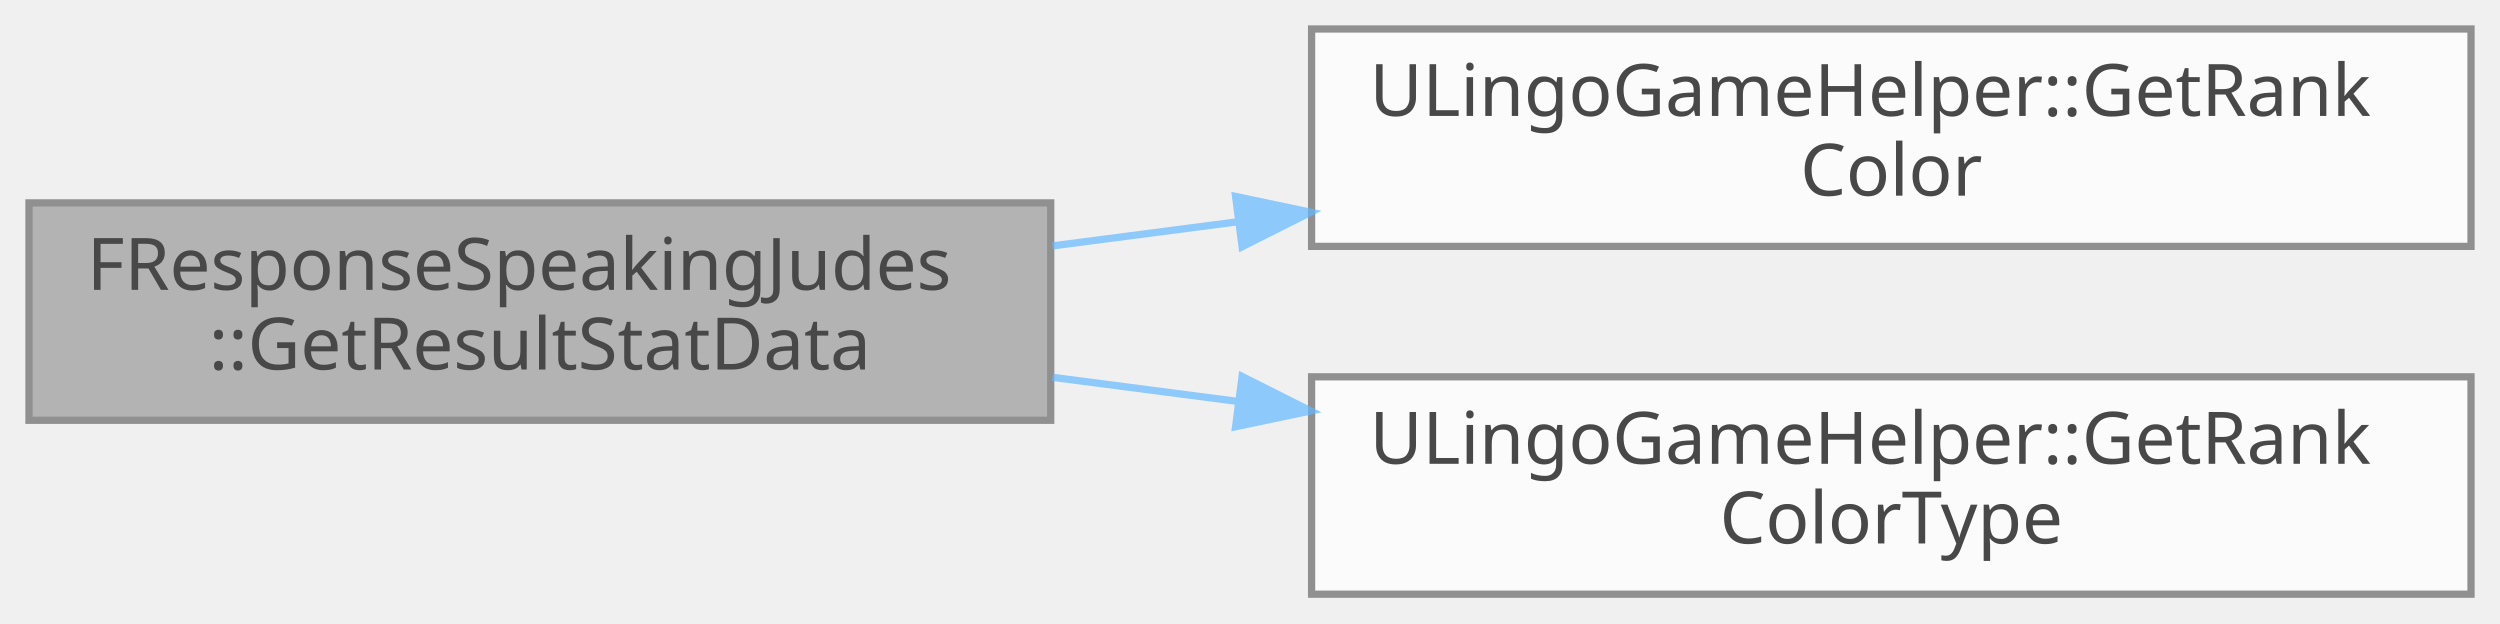
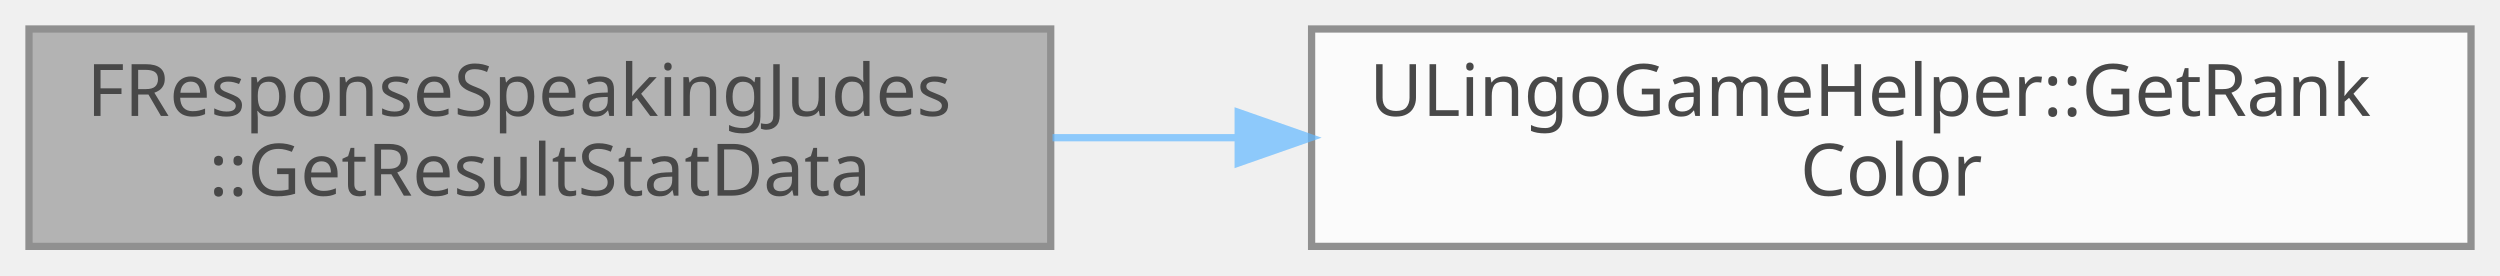
- <svg xmlns="http://www.w3.org/2000/svg" xmlns:xlink="http://www.w3.org/1999/xlink" width="345pt" height="86pt" viewBox="0.00 0.00 345.00 86.00">
+ <svg xmlns="http://www.w3.org/2000/svg" xmlns:xlink="http://www.w3.org/1999/xlink" width="345pt" height="38pt" viewBox="0.00 0.00 345.00 38.00">
  <svg id="main" version="1.1" xml:space="preserve">
    <style type="text/css">
.node, .edge {opacity: 0.7;}
.node.selected, .edge.selected {opacity: 1;}
.edge:hover path { stroke: red; }
.edge:hover polygon { stroke: red; fill: red; }
</style>
    <svg id="graph" class="graph">
-       <g id="graph0" class="graph" transform="scale(1 1) rotate(0) translate(4 82)">
+       <g id="graph0" class="graph" transform="scale(1 1) rotate(0) translate(4 34)">
        <g id="Node000001" class="node">
          <g id="a_Node000001">
            <a xlink:title=" ">
-               <polygon fill="#999999" stroke="#666666" points="141,-54 0,-54 0,-24 141,-24 141,-54" />
-               <text text-anchor="start" x="8" y="-42" font-family="Malgun Gothic" font-size="10.00">FResponseSpeakingJudes</text>
-               <text text-anchor="middle" x="70.5" y="-31" font-family="Malgun Gothic" font-size="10.00">::GetResultStatData</text>
+               <polygon fill="#999999" stroke="#666666" points="141,-30 0,-30 0,0 141,0 141,-30" />
+               <text text-anchor="start" x="8" y="-18" font-family="Malgun Gothic" font-size="10.00">FResponseSpeakingJudes</text>
+               <text text-anchor="middle" x="70.5" y="-7" font-family="Malgun Gothic" font-size="10.00">::GetResultStatData</text>
            </a>
          </g>
        </g>
        <g id="Node000002" class="node">
          <g id="a_Node000002">
            <a xlink:href="classULingoGameHelper.html#a1f18cf27c1a8cf2dd7e567cb17ed0d4e" target="_top" xlink:title=" ">
-               <polygon fill="white" stroke="#666666" points="337,-78 177,-78 177,-48 337,-48 337,-78" />
-               <text text-anchor="start" x="185" y="-66" font-family="Malgun Gothic" font-size="10.00">ULingoGameHelper::GetRank</text>
-               <text text-anchor="middle" x="257" y="-55" font-family="Malgun Gothic" font-size="10.00">Color</text>
+               <polygon fill="white" stroke="#666666" points="337,-30 177,-30 177,0 337,0 337,-30" />
+               <text text-anchor="start" x="185" y="-18" font-family="Malgun Gothic" font-size="10.00">ULingoGameHelper::GetRank</text>
+               <text text-anchor="middle" x="257" y="-7" font-family="Malgun Gothic" font-size="10.00">Color</text>
            </a>
          </g>
        </g>
        <g id="edge1_Node000001_Node000002" class="edge">
          <g id="a_edge1_Node000001_Node000002">
            <a xlink:title=" ">
-               <path fill="none" stroke="#63b8ff" d="M141.25,-48.07C149.61,-49.16 158.24,-50.28 166.83,-51.4" />
-               <polygon fill="#63b8ff" stroke="#63b8ff" points="166.51,-54.89 176.87,-52.71 167.41,-47.95 166.51,-54.89" />
-             </a>
-           </g>
-         </g>
-         <g id="Node000003" class="node">
-           <g id="a_Node000003">
-             <a xlink:href="classULingoGameHelper.html#a9cdaff68599a2282ce6f5a346a15d688" target="_top" xlink:title=" ">
-               <polygon fill="white" stroke="#666666" points="337,-30 177,-30 177,0 337,0 337,-30" />
-               <text text-anchor="start" x="185" y="-18" font-family="Malgun Gothic" font-size="10.00">ULingoGameHelper::GetRank</text>
-               <text text-anchor="middle" x="257" y="-7" font-family="Malgun Gothic" font-size="10.00">ColorType</text>
-             </a>
-           </g>
-         </g>
-         <g id="edge2_Node000001_Node000003" class="edge">
-           <g id="a_edge2_Node000001_Node000003">
-             <a xlink:title=" ">
-               <path fill="none" stroke="#63b8ff" d="M141.25,-29.93C149.61,-28.84 158.24,-27.72 166.83,-26.6" />
-               <polygon fill="#63b8ff" stroke="#63b8ff" points="167.41,-30.05 176.87,-25.29 166.51,-23.11 167.41,-30.05" />
+               <path fill="none" stroke="#63b8ff" d="M141.25,-15C149.61,-15 158.24,-15 166.83,-15" />
+               <polygon fill="#63b8ff" stroke="#63b8ff" points="166.87,-18.5 176.87,-15 166.87,-11.5 166.87,-18.5" />
            </a>
          </g>
        </g>
      </g>
    </svg>
  </svg>
  <style type="text/css">

[data-mouse-over-selected='false'] { opacity: 0.7; }
[data-mouse-over-selected='true']  { opacity: 1.0; }

</style>
</svg>
